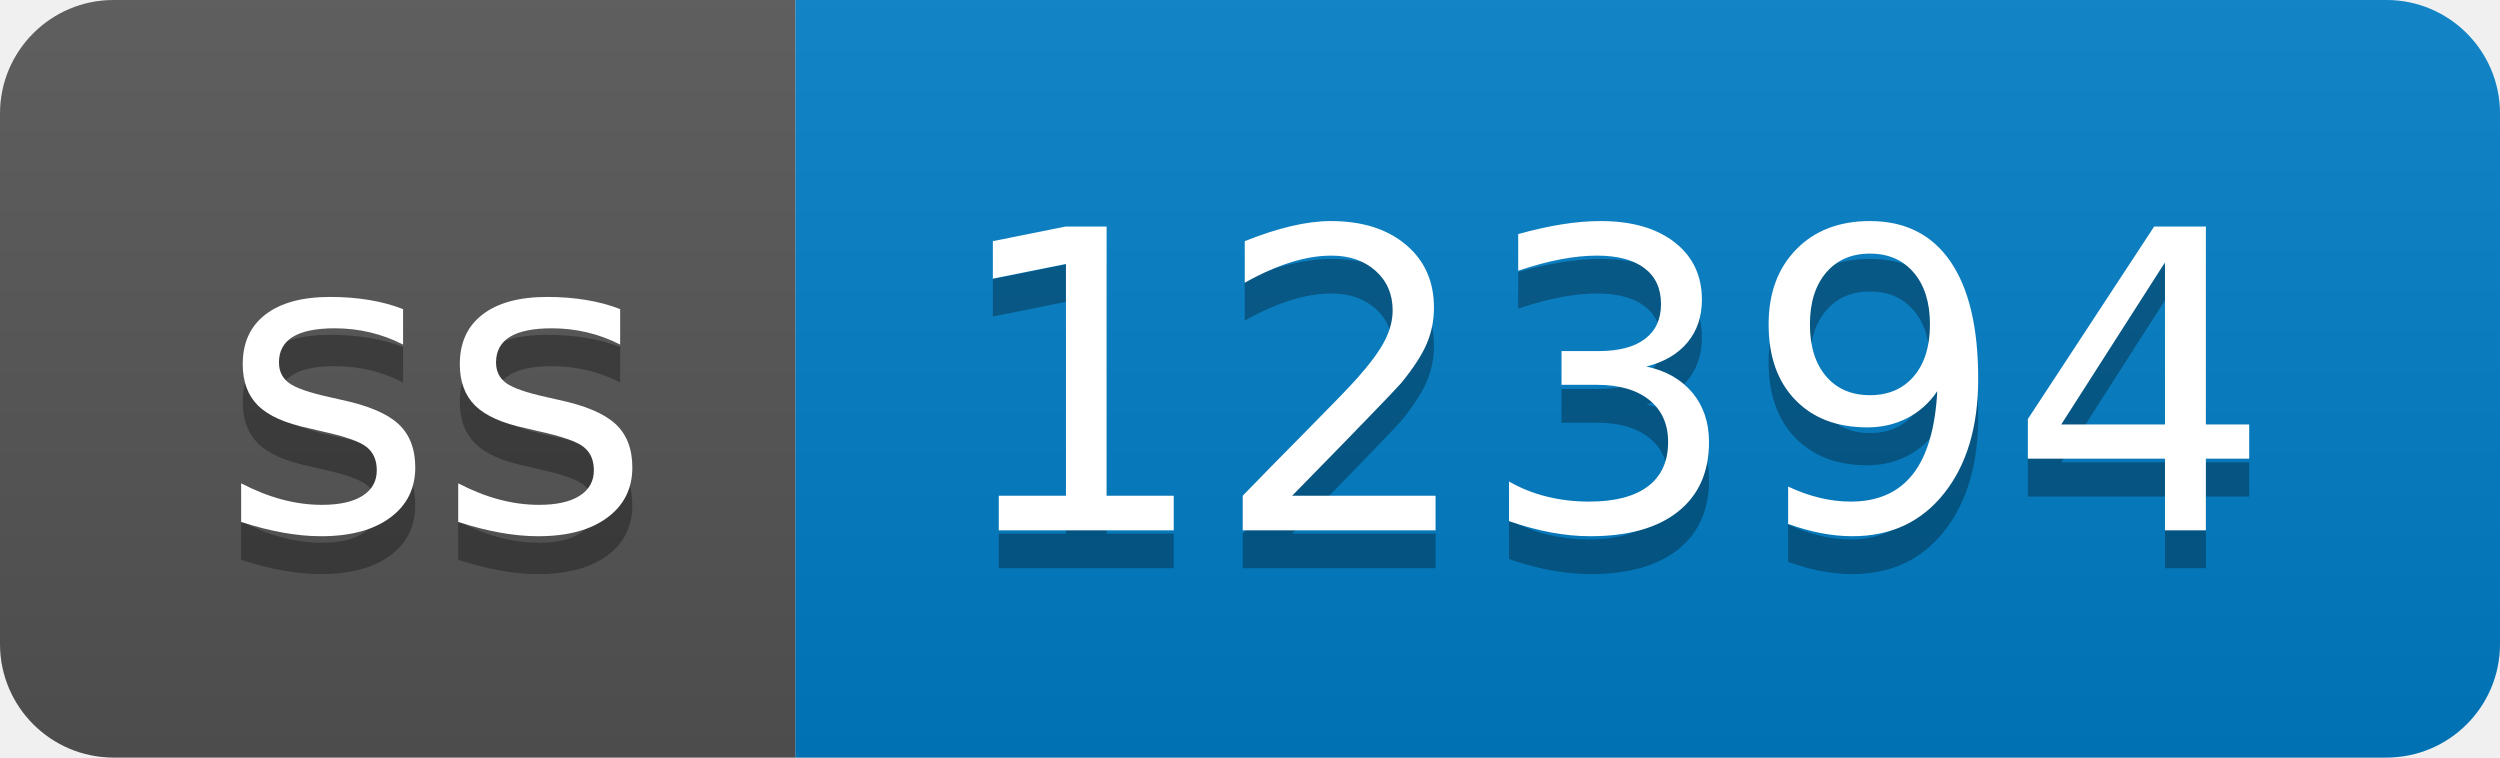
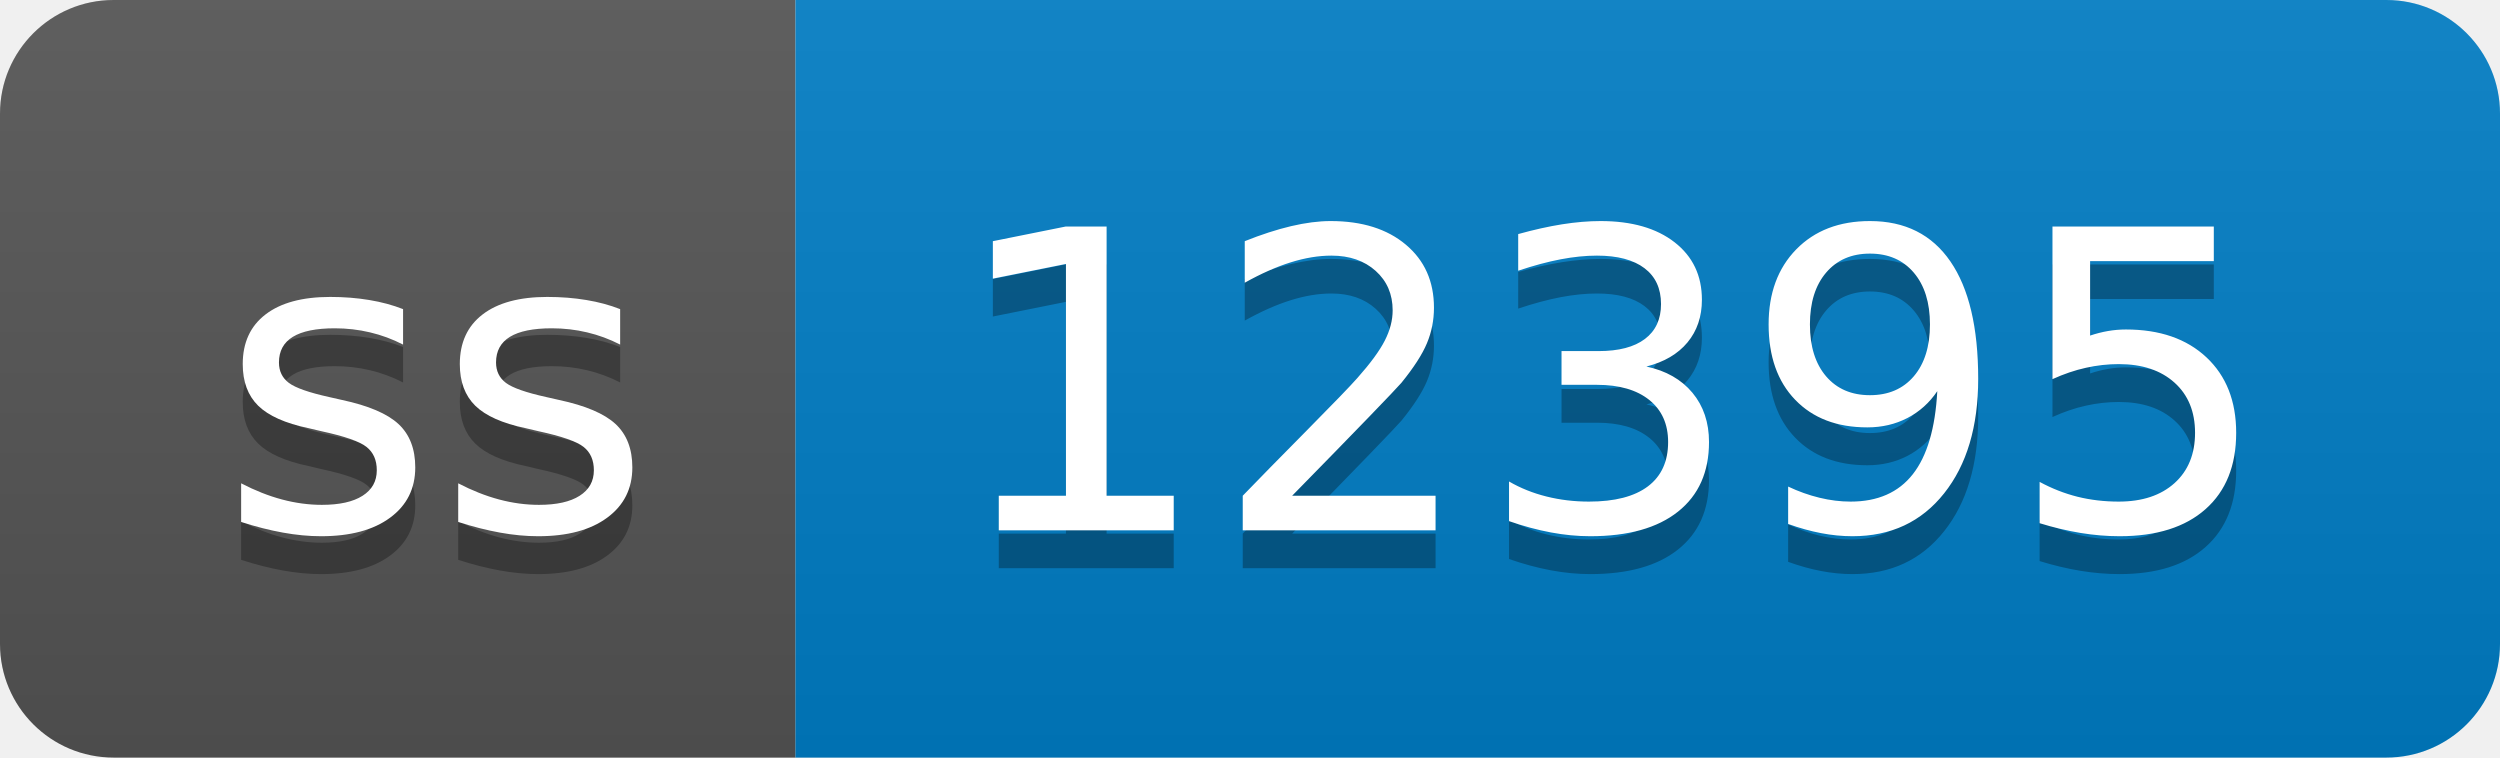
- <svg xmlns="http://www.w3.org/2000/svg" width="66" height="20" role="img" aria-label="ss: 12394">
+ <svg xmlns="http://www.w3.org/2000/svg" width="66" height="20" role="img" aria-label="ss: 12395">
  <linearGradient id="s" x2="0" y2="100%">
    <stop offset="0" stop-color="#bbb" stop-opacity=".1" />
    <stop offset="1" stop-opacity=".1" />
  </linearGradient>
  <clipPath id="r">
    <rect width="66" height="20" rx="3" fill="#fff" />
  </clipPath>
  <g clip-path="url(#r)">
    <rect width="21" height="20" fill="#555" />
    <rect x="21" width="45" height="20" fill="#007ec6" />
    <rect width="66" height="20" fill="url(#s)" />
  </g>
  <g fill="#fff" text-anchor="middle" font-family="Verdana,Geneva,DejaVu Sans,sans-serif" text-rendering="geometricPrecision" font-size="110">
    <text aria-hidden="true" x="115" y="150" fill="#010101" fill-opacity=".3" transform="scale(.1)" textLength="110">ss</text>
    <text x="115" y="140" transform="scale(.1)" fill="#fff" textLength="110">ss</text>
-     <text aria-hidden="true" x="425" y="150" fill="#010101" fill-opacity=".3" transform="scale(.1)" textLength="350">12394</text>
-     <text x="425" y="140" transform="scale(.1)" fill="#fff" textLength="350">12394</text>
+     <text aria-hidden="true" x="425" y="150" fill="#010101" fill-opacity=".3" transform="scale(.1)" textLength="350">12395</text>
+     <text x="425" y="140" transform="scale(.1)" fill="#fff" textLength="350">12395</text>
  </g>
</svg>
